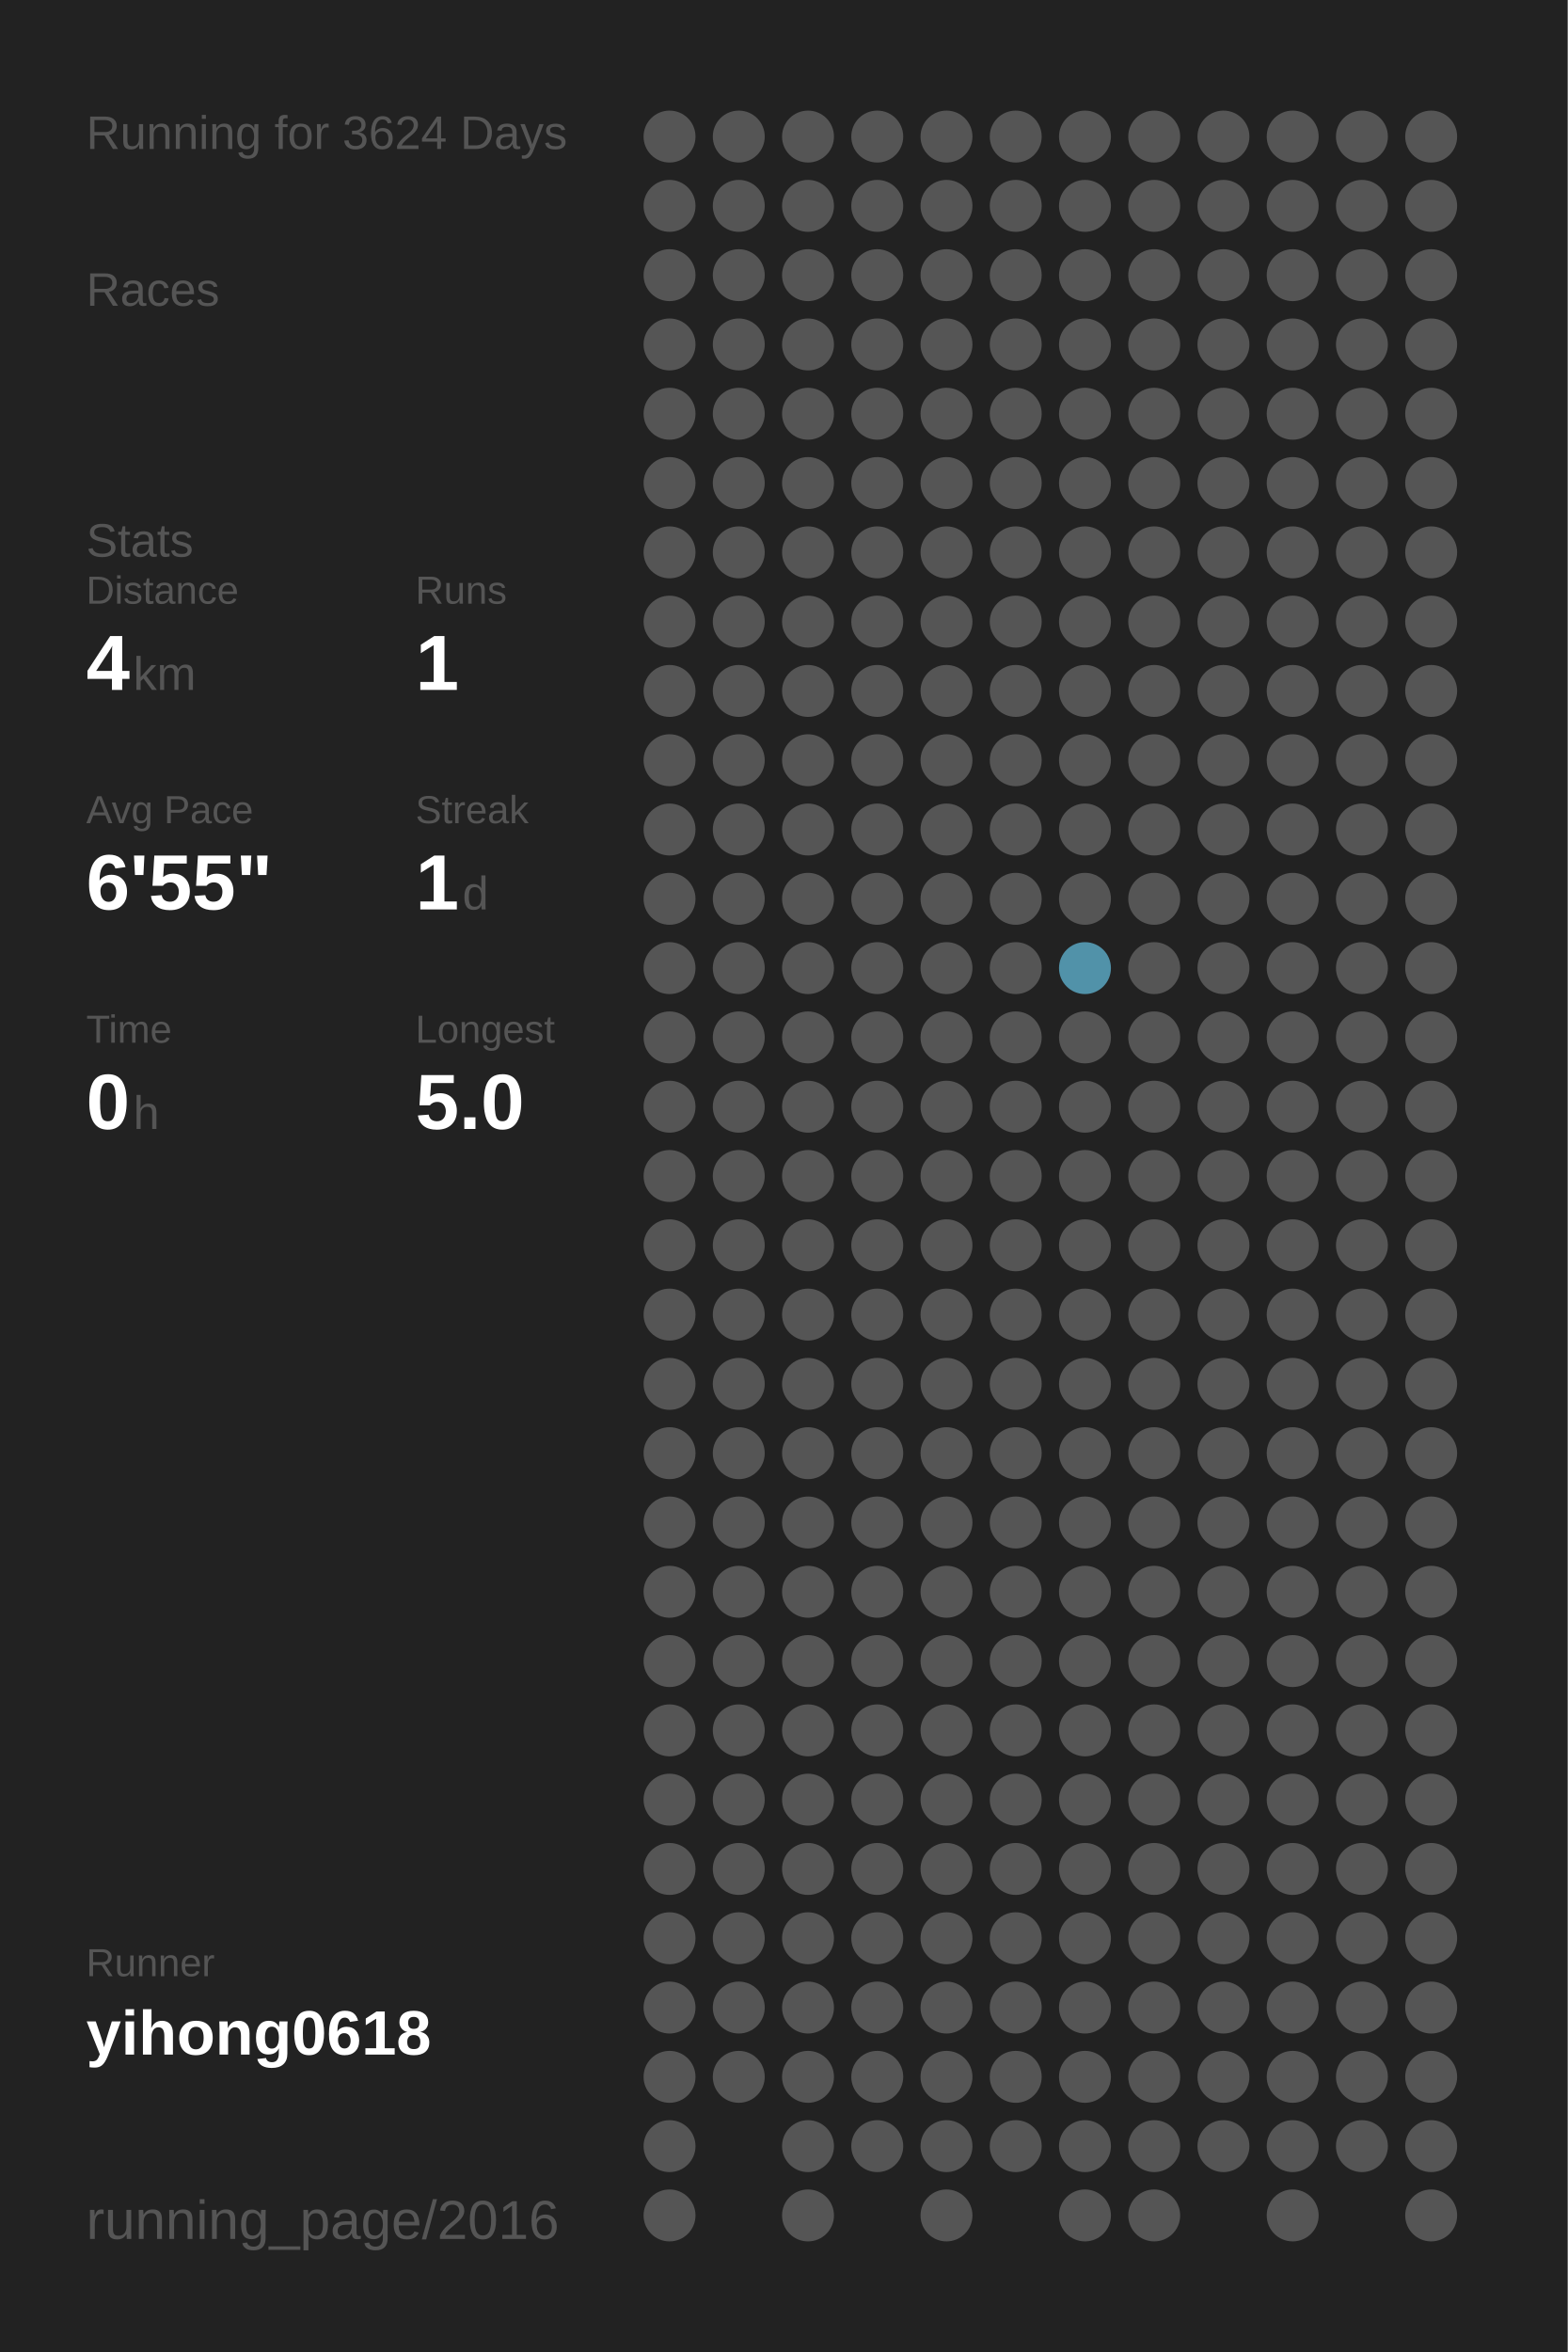
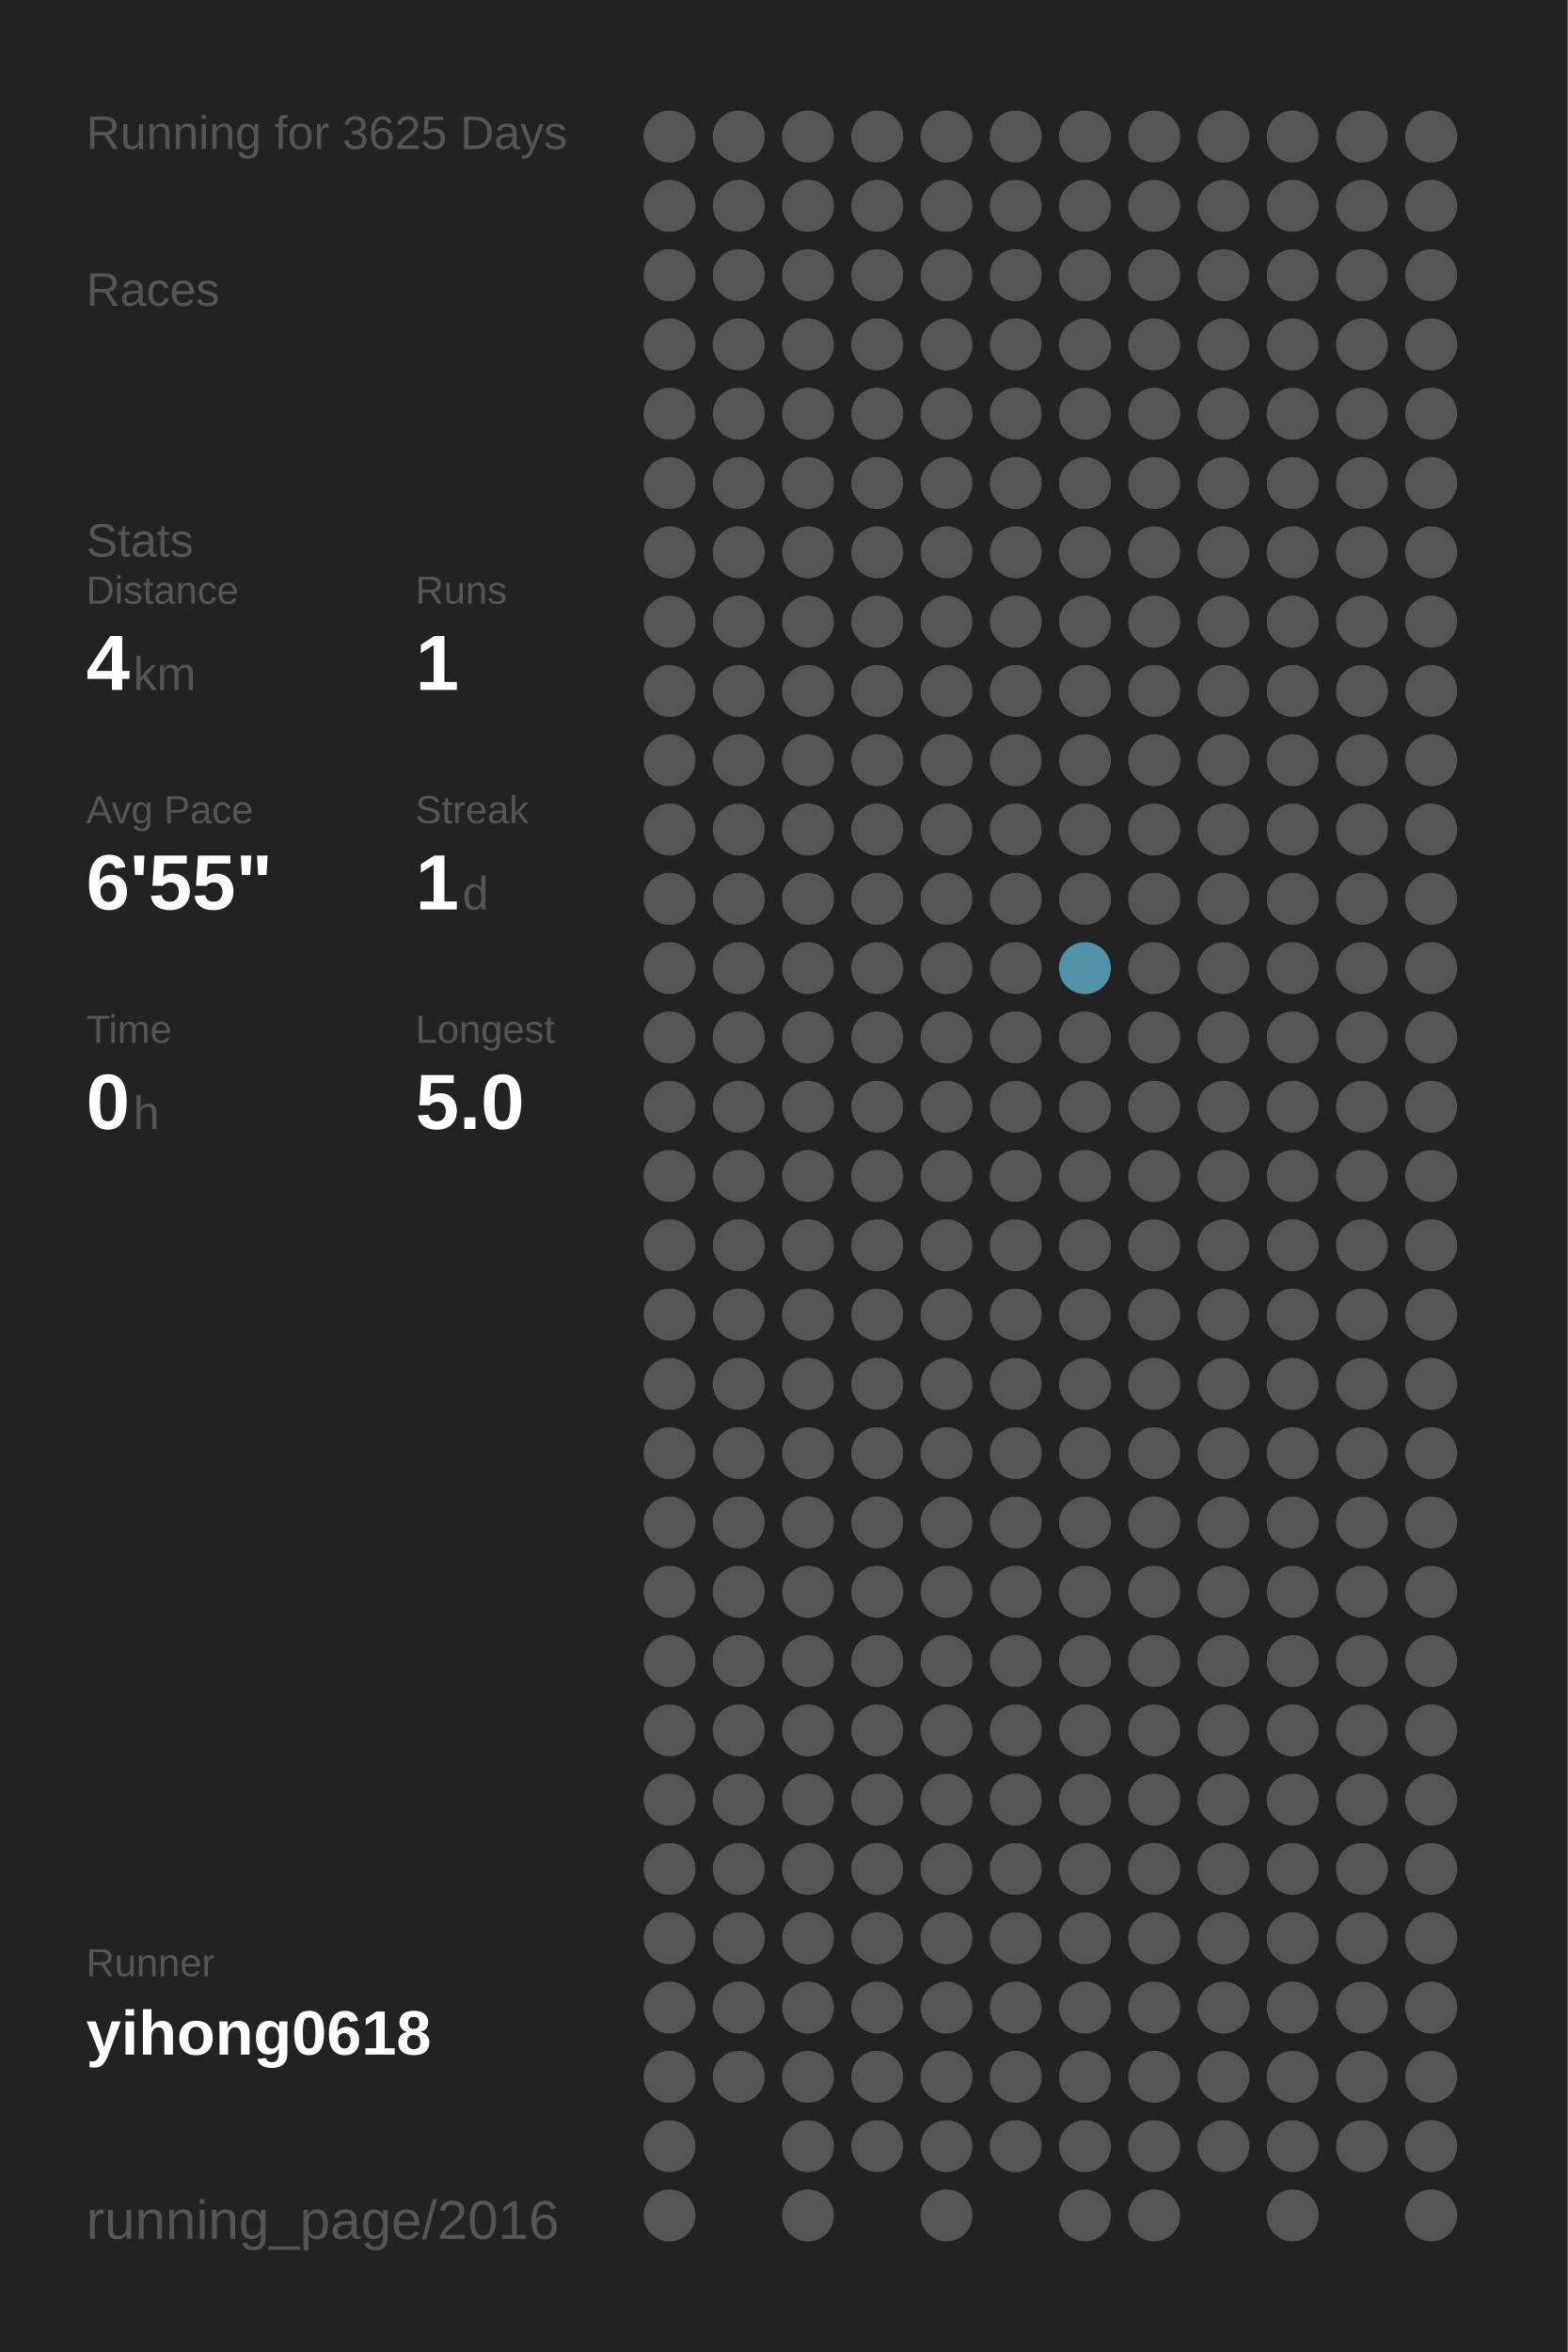
<svg xmlns="http://www.w3.org/2000/svg" baseProfile="full" height="300mm" version="1.1" viewBox="0,0,200,300" width="200mm">
  <defs />
  <rect fill="#222222" height="300" width="200" x="0" y="0" />
-   <text fill="#555555" style="font-size:6px; font-family:Arial;" x="11" y="19">Running for 3624 Days</text>
+   <text fill="#555555" style="font-size:6px; font-family:Arial;" x="11" y="19">Running for 3625 Days</text>
  <text fill="#555555" style="font-size:6px; font-family:Arial;" x="11" y="39">Races</text>
  <text fill="#555555" style="font-size:6px; font-family:Arial;" x="11" y="71">Stats</text>
  <text fill="#555555" style="font-size:5px; font-family:Arial;" x="11" y="77">Distance</text>
  <text fill="#FFFFFF" style="font-size:10px; font-family:Arial; font-weight:bold;" x="11" y="88">4</text>
  <text fill="#555555" style="font-size:6px; font-family:Arial;" x="17" y="88">km</text>
  <text fill="#555555" style="font-size:5px; font-family:Arial;" x="53" y="77">Runs</text>
  <text fill="#FFFFFF" style="font-size:10px; font-family:Arial; font-weight:bold;" x="53" y="88">1</text>
  <text fill="#555555" style="font-size:5px; font-family:Arial;" x="11" y="105">Avg Pace</text>
  <text fill="#FFFFFF" style="font-size:10px; font-family:Arial; font-weight:bold;" x="11" y="116">6'55"</text>
  <text fill="#555555" style="font-size:5px; font-family:Arial;" x="53" y="105">Streak</text>
  <text fill="#FFFFFF" style="font-size:10px; font-family:Arial; font-weight:bold;" x="53" y="116">1</text>
  <text fill="#555555" style="font-size:6px; font-family:Arial;" x="59" y="116">d</text>
  <text fill="#555555" style="font-size:5px; font-family:Arial;" x="11" y="133">Time</text>
  <text fill="#FFFFFF" style="font-size:10px; font-family:Arial; font-weight:bold;" x="11" y="144">0</text>
  <text fill="#555555" style="font-size:6px; font-family:Arial;" x="17" y="144">h</text>
  <text fill="#555555" style="font-size:5px; font-family:Arial;" x="53" y="133">Longest</text>
  <text fill="#FFFFFF" style="font-size:10px; font-family:Arial; font-weight:bold;" x="53" y="144">5.0</text>
  <text fill="#555555" style="font-size:5px; font-family:Arial;" x="11" y="252.065">Runner</text>
  <text fill="#FFFFFF" style="font-size:8px; font-family:Arial; font-weight:bold;" x="11" y="262.065">yihong0618</text>
  <text fill="#555555" style="font-size:7px; font-family:Arial;" x="11" y="285.581">running_page/2016</text>
  <circle cx="85.417" cy="17.419" fill="#555555" r="3.312" />
  <circle cx="85.417" cy="26.258" fill="#555555" r="3.312" />
  <circle cx="85.417" cy="35.097" fill="#555555" r="3.312" />
  <circle cx="85.417" cy="43.935" fill="#555555" r="3.312" />
  <circle cx="85.417" cy="52.774" fill="#555555" r="3.312" />
  <circle cx="85.417" cy="61.613" fill="#555555" r="3.312" />
  <circle cx="85.417" cy="70.452" fill="#555555" r="3.312" />
  <circle cx="85.417" cy="79.29" fill="#555555" r="3.312" />
  <circle cx="85.417" cy="88.129" fill="#555555" r="3.312" />
  <circle cx="85.417" cy="96.968" fill="#555555" r="3.312" />
  <circle cx="85.417" cy="105.806" fill="#555555" r="3.312" />
  <circle cx="85.417" cy="114.645" fill="#555555" r="3.312" />
  <circle cx="85.417" cy="123.484" fill="#555555" r="3.312" />
  <circle cx="85.417" cy="132.323" fill="#555555" r="3.312" />
  <circle cx="85.417" cy="141.161" fill="#555555" r="3.312" />
  <circle cx="85.417" cy="150" fill="#555555" r="3.312" />
  <circle cx="85.417" cy="158.839" fill="#555555" r="3.312" />
  <circle cx="85.417" cy="167.677" fill="#555555" r="3.312" />
  <circle cx="85.417" cy="176.516" fill="#555555" r="3.312" />
  <circle cx="85.417" cy="185.355" fill="#555555" r="3.312" />
  <circle cx="85.417" cy="194.194" fill="#555555" r="3.312" />
  <circle cx="85.417" cy="203.032" fill="#555555" r="3.312" />
  <circle cx="85.417" cy="211.871" fill="#555555" r="3.312" />
  <circle cx="85.417" cy="220.71" fill="#555555" r="3.312" />
  <circle cx="85.417" cy="229.548" fill="#555555" r="3.312" />
  <circle cx="85.417" cy="238.387" fill="#555555" r="3.312" />
  <circle cx="85.417" cy="247.226" fill="#555555" r="3.312" />
  <circle cx="85.417" cy="256.065" fill="#555555" r="3.312" />
  <circle cx="85.417" cy="264.903" fill="#555555" r="3.312" />
  <circle cx="85.417" cy="273.742" fill="#555555" r="3.312" />
  <circle cx="85.417" cy="282.581" fill="#555555" r="3.312" />
  <circle cx="94.25" cy="17.419" fill="#555555" r="3.312" />
  <circle cx="94.25" cy="26.258" fill="#555555" r="3.312" />
  <circle cx="94.25" cy="35.097" fill="#555555" r="3.312" />
  <circle cx="94.25" cy="43.935" fill="#555555" r="3.312" />
  <circle cx="94.25" cy="52.774" fill="#555555" r="3.312" />
  <circle cx="94.25" cy="61.613" fill="#555555" r="3.312" />
  <circle cx="94.25" cy="70.452" fill="#555555" r="3.312" />
  <circle cx="94.25" cy="79.29" fill="#555555" r="3.312" />
  <circle cx="94.25" cy="88.129" fill="#555555" r="3.312" />
  <circle cx="94.25" cy="96.968" fill="#555555" r="3.312" />
  <circle cx="94.25" cy="105.806" fill="#555555" r="3.312" />
  <circle cx="94.25" cy="114.645" fill="#555555" r="3.312" />
  <circle cx="94.25" cy="123.484" fill="#555555" r="3.312" />
  <circle cx="94.25" cy="132.323" fill="#555555" r="3.312" />
  <circle cx="94.25" cy="141.161" fill="#555555" r="3.312" />
  <circle cx="94.25" cy="150" fill="#555555" r="3.312" />
  <circle cx="94.25" cy="158.839" fill="#555555" r="3.312" />
  <circle cx="94.25" cy="167.677" fill="#555555" r="3.312" />
  <circle cx="94.25" cy="176.516" fill="#555555" r="3.312" />
  <circle cx="94.25" cy="185.355" fill="#555555" r="3.312" />
  <circle cx="94.25" cy="194.194" fill="#555555" r="3.312" />
  <circle cx="94.25" cy="203.032" fill="#555555" r="3.312" />
  <circle cx="94.25" cy="211.871" fill="#555555" r="3.312" />
  <circle cx="94.25" cy="220.71" fill="#555555" r="3.312" />
  <circle cx="94.25" cy="229.548" fill="#555555" r="3.312" />
  <circle cx="94.25" cy="238.387" fill="#555555" r="3.312" />
  <circle cx="94.25" cy="247.226" fill="#555555" r="3.312" />
  <circle cx="94.25" cy="256.065" fill="#555555" r="3.312" />
  <circle cx="94.25" cy="264.903" fill="#555555" r="3.312" />
  <circle cx="103.083" cy="17.419" fill="#555555" r="3.312" />
  <circle cx="103.083" cy="26.258" fill="#555555" r="3.312" />
  <circle cx="103.083" cy="35.097" fill="#555555" r="3.312" />
  <circle cx="103.083" cy="43.935" fill="#555555" r="3.312" />
  <circle cx="103.083" cy="52.774" fill="#555555" r="3.312" />
  <circle cx="103.083" cy="61.613" fill="#555555" r="3.312" />
  <circle cx="103.083" cy="70.452" fill="#555555" r="3.312" />
  <circle cx="103.083" cy="79.29" fill="#555555" r="3.312" />
  <circle cx="103.083" cy="88.129" fill="#555555" r="3.312" />
  <circle cx="103.083" cy="96.968" fill="#555555" r="3.312" />
  <circle cx="103.083" cy="105.806" fill="#555555" r="3.312" />
  <circle cx="103.083" cy="114.645" fill="#555555" r="3.312" />
  <circle cx="103.083" cy="123.484" fill="#555555" r="3.312" />
  <circle cx="103.083" cy="132.323" fill="#555555" r="3.312" />
  <circle cx="103.083" cy="141.161" fill="#555555" r="3.312" />
  <circle cx="103.083" cy="150" fill="#555555" r="3.312" />
  <circle cx="103.083" cy="158.839" fill="#555555" r="3.312" />
  <circle cx="103.083" cy="167.677" fill="#555555" r="3.312" />
  <circle cx="103.083" cy="176.516" fill="#555555" r="3.312" />
  <circle cx="103.083" cy="185.355" fill="#555555" r="3.312" />
  <circle cx="103.083" cy="194.194" fill="#555555" r="3.312" />
  <circle cx="103.083" cy="203.032" fill="#555555" r="3.312" />
  <circle cx="103.083" cy="211.871" fill="#555555" r="3.312" />
  <circle cx="103.083" cy="220.71" fill="#555555" r="3.312" />
  <circle cx="103.083" cy="229.548" fill="#555555" r="3.312" />
  <circle cx="103.083" cy="238.387" fill="#555555" r="3.312" />
  <circle cx="103.083" cy="247.226" fill="#555555" r="3.312" />
  <circle cx="103.083" cy="256.065" fill="#555555" r="3.312" />
  <circle cx="103.083" cy="264.903" fill="#555555" r="3.312" />
  <circle cx="103.083" cy="273.742" fill="#555555" r="3.312" />
  <circle cx="103.083" cy="282.581" fill="#555555" r="3.312" />
  <circle cx="111.917" cy="17.419" fill="#555555" r="3.312" />
  <circle cx="111.917" cy="26.258" fill="#555555" r="3.312" />
  <circle cx="111.917" cy="35.097" fill="#555555" r="3.312" />
  <circle cx="111.917" cy="43.935" fill="#555555" r="3.312" />
  <circle cx="111.917" cy="52.774" fill="#555555" r="3.312" />
  <circle cx="111.917" cy="61.613" fill="#555555" r="3.312" />
  <circle cx="111.917" cy="70.452" fill="#555555" r="3.312" />
  <circle cx="111.917" cy="79.29" fill="#555555" r="3.312" />
  <circle cx="111.917" cy="88.129" fill="#555555" r="3.312" />
  <circle cx="111.917" cy="96.968" fill="#555555" r="3.312" />
  <circle cx="111.917" cy="105.806" fill="#555555" r="3.312" />
  <circle cx="111.917" cy="114.645" fill="#555555" r="3.312" />
  <circle cx="111.917" cy="123.484" fill="#555555" r="3.312" />
  <circle cx="111.917" cy="132.323" fill="#555555" r="3.312" />
  <circle cx="111.917" cy="141.161" fill="#555555" r="3.312" />
  <circle cx="111.917" cy="150" fill="#555555" r="3.312" />
  <circle cx="111.917" cy="158.839" fill="#555555" r="3.312" />
  <circle cx="111.917" cy="167.677" fill="#555555" r="3.312" />
  <circle cx="111.917" cy="176.516" fill="#555555" r="3.312" />
  <circle cx="111.917" cy="185.355" fill="#555555" r="3.312" />
  <circle cx="111.917" cy="194.194" fill="#555555" r="3.312" />
  <circle cx="111.917" cy="203.032" fill="#555555" r="3.312" />
  <circle cx="111.917" cy="211.871" fill="#555555" r="3.312" />
  <circle cx="111.917" cy="220.71" fill="#555555" r="3.312" />
  <circle cx="111.917" cy="229.548" fill="#555555" r="3.312" />
  <circle cx="111.917" cy="238.387" fill="#555555" r="3.312" />
  <circle cx="111.917" cy="247.226" fill="#555555" r="3.312" />
  <circle cx="111.917" cy="256.065" fill="#555555" r="3.312" />
  <circle cx="111.917" cy="264.903" fill="#555555" r="3.312" />
  <circle cx="111.917" cy="273.742" fill="#555555" r="3.312" />
  <circle cx="120.75" cy="17.419" fill="#555555" r="3.312" />
  <circle cx="120.75" cy="26.258" fill="#555555" r="3.312" />
  <circle cx="120.75" cy="35.097" fill="#555555" r="3.312" />
  <circle cx="120.75" cy="43.935" fill="#555555" r="3.312" />
  <circle cx="120.75" cy="52.774" fill="#555555" r="3.312" />
  <circle cx="120.75" cy="61.613" fill="#555555" r="3.312" />
  <circle cx="120.75" cy="70.452" fill="#555555" r="3.312" />
  <circle cx="120.75" cy="79.29" fill="#555555" r="3.312" />
  <circle cx="120.75" cy="88.129" fill="#555555" r="3.312" />
  <circle cx="120.75" cy="96.968" fill="#555555" r="3.312" />
  <circle cx="120.75" cy="105.806" fill="#555555" r="3.312" />
  <circle cx="120.75" cy="114.645" fill="#555555" r="3.312" />
  <circle cx="120.75" cy="123.484" fill="#555555" r="3.312" />
  <circle cx="120.75" cy="132.323" fill="#555555" r="3.312" />
  <circle cx="120.75" cy="141.161" fill="#555555" r="3.312" />
  <circle cx="120.75" cy="150" fill="#555555" r="3.312" />
  <circle cx="120.75" cy="158.839" fill="#555555" r="3.312" />
  <circle cx="120.75" cy="167.677" fill="#555555" r="3.312" />
  <circle cx="120.75" cy="176.516" fill="#555555" r="3.312" />
  <circle cx="120.75" cy="185.355" fill="#555555" r="3.312" />
  <circle cx="120.75" cy="194.194" fill="#555555" r="3.312" />
  <circle cx="120.75" cy="203.032" fill="#555555" r="3.312" />
  <circle cx="120.75" cy="211.871" fill="#555555" r="3.312" />
  <circle cx="120.75" cy="220.71" fill="#555555" r="3.312" />
  <circle cx="120.75" cy="229.548" fill="#555555" r="3.312" />
  <circle cx="120.75" cy="238.387" fill="#555555" r="3.312" />
  <circle cx="120.75" cy="247.226" fill="#555555" r="3.312" />
  <circle cx="120.75" cy="256.065" fill="#555555" r="3.312" />
  <circle cx="120.75" cy="264.903" fill="#555555" r="3.312" />
  <circle cx="120.75" cy="273.742" fill="#555555" r="3.312" />
  <circle cx="120.75" cy="282.581" fill="#555555" r="3.312" />
  <circle cx="129.583" cy="17.419" fill="#555555" r="3.312" />
  <circle cx="129.583" cy="26.258" fill="#555555" r="3.312" />
  <circle cx="129.583" cy="35.097" fill="#555555" r="3.312" />
  <circle cx="129.583" cy="43.935" fill="#555555" r="3.312" />
  <circle cx="129.583" cy="52.774" fill="#555555" r="3.312" />
  <circle cx="129.583" cy="61.613" fill="#555555" r="3.312" />
  <circle cx="129.583" cy="70.452" fill="#555555" r="3.312" />
  <circle cx="129.583" cy="79.29" fill="#555555" r="3.312" />
  <circle cx="129.583" cy="88.129" fill="#555555" r="3.312" />
  <circle cx="129.583" cy="96.968" fill="#555555" r="3.312" />
  <circle cx="129.583" cy="105.806" fill="#555555" r="3.312" />
  <circle cx="129.583" cy="114.645" fill="#555555" r="3.312" />
  <circle cx="129.583" cy="123.484" fill="#555555" r="3.312" />
  <circle cx="129.583" cy="132.323" fill="#555555" r="3.312" />
  <circle cx="129.583" cy="141.161" fill="#555555" r="3.312" />
  <circle cx="129.583" cy="150" fill="#555555" r="3.312" />
  <circle cx="129.583" cy="158.839" fill="#555555" r="3.312" />
  <circle cx="129.583" cy="167.677" fill="#555555" r="3.312" />
  <circle cx="129.583" cy="176.516" fill="#555555" r="3.312" />
  <circle cx="129.583" cy="185.355" fill="#555555" r="3.312" />
  <circle cx="129.583" cy="194.194" fill="#555555" r="3.312" />
  <circle cx="129.583" cy="203.032" fill="#555555" r="3.312" />
  <circle cx="129.583" cy="211.871" fill="#555555" r="3.312" />
  <circle cx="129.583" cy="220.71" fill="#555555" r="3.312" />
  <circle cx="129.583" cy="229.548" fill="#555555" r="3.312" />
  <circle cx="129.583" cy="238.387" fill="#555555" r="3.312" />
  <circle cx="129.583" cy="247.226" fill="#555555" r="3.312" />
  <circle cx="129.583" cy="256.065" fill="#555555" r="3.312" />
  <circle cx="129.583" cy="264.903" fill="#555555" r="3.312" />
  <circle cx="129.583" cy="273.742" fill="#555555" r="3.312" />
  <circle cx="138.417" cy="17.419" fill="#555555" r="3.312" />
  <circle cx="138.417" cy="26.258" fill="#555555" r="3.312" />
  <circle cx="138.417" cy="35.097" fill="#555555" r="3.312" />
  <circle cx="138.417" cy="43.935" fill="#555555" r="3.312" />
  <circle cx="138.417" cy="52.774" fill="#555555" r="3.312" />
  <circle cx="138.417" cy="61.613" fill="#555555" r="3.312" />
  <circle cx="138.417" cy="70.452" fill="#555555" r="3.312" />
  <circle cx="138.417" cy="79.29" fill="#555555" r="3.312" />
  <circle cx="138.417" cy="88.129" fill="#555555" r="3.312" />
  <circle cx="138.417" cy="96.968" fill="#555555" r="3.312" />
  <circle cx="138.417" cy="105.806" fill="#555555" r="3.312" />
  <circle cx="138.417" cy="114.645" fill="#555555" r="3.312" />
  <circle cx="138.417" cy="123.484" fill="#5192a9" r="3.312" />
  <circle cx="138.417" cy="132.323" fill="#555555" r="3.312" />
  <circle cx="138.417" cy="141.161" fill="#555555" r="3.312" />
  <circle cx="138.417" cy="150" fill="#555555" r="3.312" />
  <circle cx="138.417" cy="158.839" fill="#555555" r="3.312" />
  <circle cx="138.417" cy="167.677" fill="#555555" r="3.312" />
  <circle cx="138.417" cy="176.516" fill="#555555" r="3.312" />
  <circle cx="138.417" cy="185.355" fill="#555555" r="3.312" />
  <circle cx="138.417" cy="194.194" fill="#555555" r="3.312" />
  <circle cx="138.417" cy="203.032" fill="#555555" r="3.312" />
  <circle cx="138.417" cy="211.871" fill="#555555" r="3.312" />
  <circle cx="138.417" cy="220.71" fill="#555555" r="3.312" />
  <circle cx="138.417" cy="229.548" fill="#555555" r="3.312" />
  <circle cx="138.417" cy="238.387" fill="#555555" r="3.312" />
  <circle cx="138.417" cy="247.226" fill="#555555" r="3.312" />
  <circle cx="138.417" cy="256.065" fill="#555555" r="3.312" />
  <circle cx="138.417" cy="264.903" fill="#555555" r="3.312" />
  <circle cx="138.417" cy="273.742" fill="#555555" r="3.312" />
  <circle cx="138.417" cy="282.581" fill="#555555" r="3.312" />
  <circle cx="147.25" cy="17.419" fill="#555555" r="3.312" />
  <circle cx="147.25" cy="26.258" fill="#555555" r="3.312" />
  <circle cx="147.25" cy="35.097" fill="#555555" r="3.312" />
  <circle cx="147.25" cy="43.935" fill="#555555" r="3.312" />
  <circle cx="147.25" cy="52.774" fill="#555555" r="3.312" />
  <circle cx="147.25" cy="61.613" fill="#555555" r="3.312" />
  <circle cx="147.25" cy="70.452" fill="#555555" r="3.312" />
  <circle cx="147.25" cy="79.29" fill="#555555" r="3.312" />
  <circle cx="147.25" cy="88.129" fill="#555555" r="3.312" />
  <circle cx="147.25" cy="96.968" fill="#555555" r="3.312" />
  <circle cx="147.25" cy="105.806" fill="#555555" r="3.312" />
  <circle cx="147.25" cy="114.645" fill="#555555" r="3.312" />
  <circle cx="147.25" cy="123.484" fill="#555555" r="3.312" />
  <circle cx="147.25" cy="132.323" fill="#555555" r="3.312" />
  <circle cx="147.25" cy="141.161" fill="#555555" r="3.312" />
  <circle cx="147.25" cy="150" fill="#555555" r="3.312" />
  <circle cx="147.25" cy="158.839" fill="#555555" r="3.312" />
  <circle cx="147.25" cy="167.677" fill="#555555" r="3.312" />
  <circle cx="147.25" cy="176.516" fill="#555555" r="3.312" />
  <circle cx="147.25" cy="185.355" fill="#555555" r="3.312" />
  <circle cx="147.25" cy="194.194" fill="#555555" r="3.312" />
  <circle cx="147.25" cy="203.032" fill="#555555" r="3.312" />
  <circle cx="147.25" cy="211.871" fill="#555555" r="3.312" />
  <circle cx="147.25" cy="220.71" fill="#555555" r="3.312" />
  <circle cx="147.25" cy="229.548" fill="#555555" r="3.312" />
  <circle cx="147.25" cy="238.387" fill="#555555" r="3.312" />
  <circle cx="147.25" cy="247.226" fill="#555555" r="3.312" />
  <circle cx="147.25" cy="256.065" fill="#555555" r="3.312" />
  <circle cx="147.25" cy="264.903" fill="#555555" r="3.312" />
  <circle cx="147.25" cy="273.742" fill="#555555" r="3.312" />
  <circle cx="147.25" cy="282.581" fill="#555555" r="3.312" />
  <circle cx="156.083" cy="17.419" fill="#555555" r="3.312" />
  <circle cx="156.083" cy="26.258" fill="#555555" r="3.312" />
  <circle cx="156.083" cy="35.097" fill="#555555" r="3.312" />
  <circle cx="156.083" cy="43.935" fill="#555555" r="3.312" />
  <circle cx="156.083" cy="52.774" fill="#555555" r="3.312" />
  <circle cx="156.083" cy="61.613" fill="#555555" r="3.312" />
  <circle cx="156.083" cy="70.452" fill="#555555" r="3.312" />
  <circle cx="156.083" cy="79.29" fill="#555555" r="3.312" />
  <circle cx="156.083" cy="88.129" fill="#555555" r="3.312" />
  <circle cx="156.083" cy="96.968" fill="#555555" r="3.312" />
  <circle cx="156.083" cy="105.806" fill="#555555" r="3.312" />
  <circle cx="156.083" cy="114.645" fill="#555555" r="3.312" />
  <circle cx="156.083" cy="123.484" fill="#555555" r="3.312" />
  <circle cx="156.083" cy="132.323" fill="#555555" r="3.312" />
  <circle cx="156.083" cy="141.161" fill="#555555" r="3.312" />
  <circle cx="156.083" cy="150" fill="#555555" r="3.312" />
  <circle cx="156.083" cy="158.839" fill="#555555" r="3.312" />
  <circle cx="156.083" cy="167.677" fill="#555555" r="3.312" />
  <circle cx="156.083" cy="176.516" fill="#555555" r="3.312" />
  <circle cx="156.083" cy="185.355" fill="#555555" r="3.312" />
  <circle cx="156.083" cy="194.194" fill="#555555" r="3.312" />
  <circle cx="156.083" cy="203.032" fill="#555555" r="3.312" />
  <circle cx="156.083" cy="211.871" fill="#555555" r="3.312" />
  <circle cx="156.083" cy="220.71" fill="#555555" r="3.312" />
  <circle cx="156.083" cy="229.548" fill="#555555" r="3.312" />
  <circle cx="156.083" cy="238.387" fill="#555555" r="3.312" />
  <circle cx="156.083" cy="247.226" fill="#555555" r="3.312" />
  <circle cx="156.083" cy="256.065" fill="#555555" r="3.312" />
  <circle cx="156.083" cy="264.903" fill="#555555" r="3.312" />
  <circle cx="156.083" cy="273.742" fill="#555555" r="3.312" />
  <circle cx="164.917" cy="17.419" fill="#555555" r="3.312" />
  <circle cx="164.917" cy="26.258" fill="#555555" r="3.312" />
  <circle cx="164.917" cy="35.097" fill="#555555" r="3.312" />
  <circle cx="164.917" cy="43.935" fill="#555555" r="3.312" />
  <circle cx="164.917" cy="52.774" fill="#555555" r="3.312" />
  <circle cx="164.917" cy="61.613" fill="#555555" r="3.312" />
  <circle cx="164.917" cy="70.452" fill="#555555" r="3.312" />
  <circle cx="164.917" cy="79.29" fill="#555555" r="3.312" />
  <circle cx="164.917" cy="88.129" fill="#555555" r="3.312" />
  <circle cx="164.917" cy="96.968" fill="#555555" r="3.312" />
  <circle cx="164.917" cy="105.806" fill="#555555" r="3.312" />
  <circle cx="164.917" cy="114.645" fill="#555555" r="3.312" />
  <circle cx="164.917" cy="123.484" fill="#555555" r="3.312" />
  <circle cx="164.917" cy="132.323" fill="#555555" r="3.312" />
  <circle cx="164.917" cy="141.161" fill="#555555" r="3.312" />
  <circle cx="164.917" cy="150" fill="#555555" r="3.312" />
  <circle cx="164.917" cy="158.839" fill="#555555" r="3.312" />
  <circle cx="164.917" cy="167.677" fill="#555555" r="3.312" />
  <circle cx="164.917" cy="176.516" fill="#555555" r="3.312" />
  <circle cx="164.917" cy="185.355" fill="#555555" r="3.312" />
  <circle cx="164.917" cy="194.194" fill="#555555" r="3.312" />
  <circle cx="164.917" cy="203.032" fill="#555555" r="3.312" />
  <circle cx="164.917" cy="211.871" fill="#555555" r="3.312" />
  <circle cx="164.917" cy="220.71" fill="#555555" r="3.312" />
  <circle cx="164.917" cy="229.548" fill="#555555" r="3.312" />
  <circle cx="164.917" cy="238.387" fill="#555555" r="3.312" />
  <circle cx="164.917" cy="247.226" fill="#555555" r="3.312" />
  <circle cx="164.917" cy="256.065" fill="#555555" r="3.312" />
  <circle cx="164.917" cy="264.903" fill="#555555" r="3.312" />
  <circle cx="164.917" cy="273.742" fill="#555555" r="3.312" />
  <circle cx="164.917" cy="282.581" fill="#555555" r="3.312" />
  <circle cx="173.75" cy="17.419" fill="#555555" r="3.312" />
  <circle cx="173.75" cy="26.258" fill="#555555" r="3.312" />
  <circle cx="173.75" cy="35.097" fill="#555555" r="3.312" />
  <circle cx="173.75" cy="43.935" fill="#555555" r="3.312" />
  <circle cx="173.75" cy="52.774" fill="#555555" r="3.312" />
  <circle cx="173.75" cy="61.613" fill="#555555" r="3.312" />
  <circle cx="173.75" cy="70.452" fill="#555555" r="3.312" />
  <circle cx="173.75" cy="79.29" fill="#555555" r="3.312" />
  <circle cx="173.75" cy="88.129" fill="#555555" r="3.312" />
  <circle cx="173.75" cy="96.968" fill="#555555" r="3.312" />
  <circle cx="173.75" cy="105.806" fill="#555555" r="3.312" />
  <circle cx="173.75" cy="114.645" fill="#555555" r="3.312" />
  <circle cx="173.75" cy="123.484" fill="#555555" r="3.312" />
  <circle cx="173.75" cy="132.323" fill="#555555" r="3.312" />
  <circle cx="173.75" cy="141.161" fill="#555555" r="3.312" />
  <circle cx="173.75" cy="150" fill="#555555" r="3.312" />
  <circle cx="173.75" cy="158.839" fill="#555555" r="3.312" />
  <circle cx="173.75" cy="167.677" fill="#555555" r="3.312" />
  <circle cx="173.75" cy="176.516" fill="#555555" r="3.312" />
  <circle cx="173.75" cy="185.355" fill="#555555" r="3.312" />
  <circle cx="173.75" cy="194.194" fill="#555555" r="3.312" />
  <circle cx="173.75" cy="203.032" fill="#555555" r="3.312" />
  <circle cx="173.75" cy="211.871" fill="#555555" r="3.312" />
  <circle cx="173.75" cy="220.71" fill="#555555" r="3.312" />
  <circle cx="173.75" cy="229.548" fill="#555555" r="3.312" />
  <circle cx="173.75" cy="238.387" fill="#555555" r="3.312" />
  <circle cx="173.75" cy="247.226" fill="#555555" r="3.312" />
  <circle cx="173.75" cy="256.065" fill="#555555" r="3.312" />
  <circle cx="173.75" cy="264.903" fill="#555555" r="3.312" />
  <circle cx="173.75" cy="273.742" fill="#555555" r="3.312" />
  <circle cx="182.583" cy="17.419" fill="#555555" r="3.312" />
  <circle cx="182.583" cy="26.258" fill="#555555" r="3.312" />
  <circle cx="182.583" cy="35.097" fill="#555555" r="3.312" />
  <circle cx="182.583" cy="43.935" fill="#555555" r="3.312" />
  <circle cx="182.583" cy="52.774" fill="#555555" r="3.312" />
  <circle cx="182.583" cy="61.613" fill="#555555" r="3.312" />
  <circle cx="182.583" cy="70.452" fill="#555555" r="3.312" />
  <circle cx="182.583" cy="79.29" fill="#555555" r="3.312" />
  <circle cx="182.583" cy="88.129" fill="#555555" r="3.312" />
  <circle cx="182.583" cy="96.968" fill="#555555" r="3.312" />
  <circle cx="182.583" cy="105.806" fill="#555555" r="3.312" />
  <circle cx="182.583" cy="114.645" fill="#555555" r="3.312" />
  <circle cx="182.583" cy="123.484" fill="#555555" r="3.312" />
  <circle cx="182.583" cy="132.323" fill="#555555" r="3.312" />
  <circle cx="182.583" cy="141.161" fill="#555555" r="3.312" />
  <circle cx="182.583" cy="150" fill="#555555" r="3.312" />
  <circle cx="182.583" cy="158.839" fill="#555555" r="3.312" />
  <circle cx="182.583" cy="167.677" fill="#555555" r="3.312" />
  <circle cx="182.583" cy="176.516" fill="#555555" r="3.312" />
  <circle cx="182.583" cy="185.355" fill="#555555" r="3.312" />
  <circle cx="182.583" cy="194.194" fill="#555555" r="3.312" />
  <circle cx="182.583" cy="203.032" fill="#555555" r="3.312" />
  <circle cx="182.583" cy="211.871" fill="#555555" r="3.312" />
  <circle cx="182.583" cy="220.71" fill="#555555" r="3.312" />
  <circle cx="182.583" cy="229.548" fill="#555555" r="3.312" />
  <circle cx="182.583" cy="238.387" fill="#555555" r="3.312" />
  <circle cx="182.583" cy="247.226" fill="#555555" r="3.312" />
  <circle cx="182.583" cy="256.065" fill="#555555" r="3.312" />
  <circle cx="182.583" cy="264.903" fill="#555555" r="3.312" />
  <circle cx="182.583" cy="273.742" fill="#555555" r="3.312" />
  <circle cx="182.583" cy="282.581" fill="#555555" r="3.312" />
</svg>
